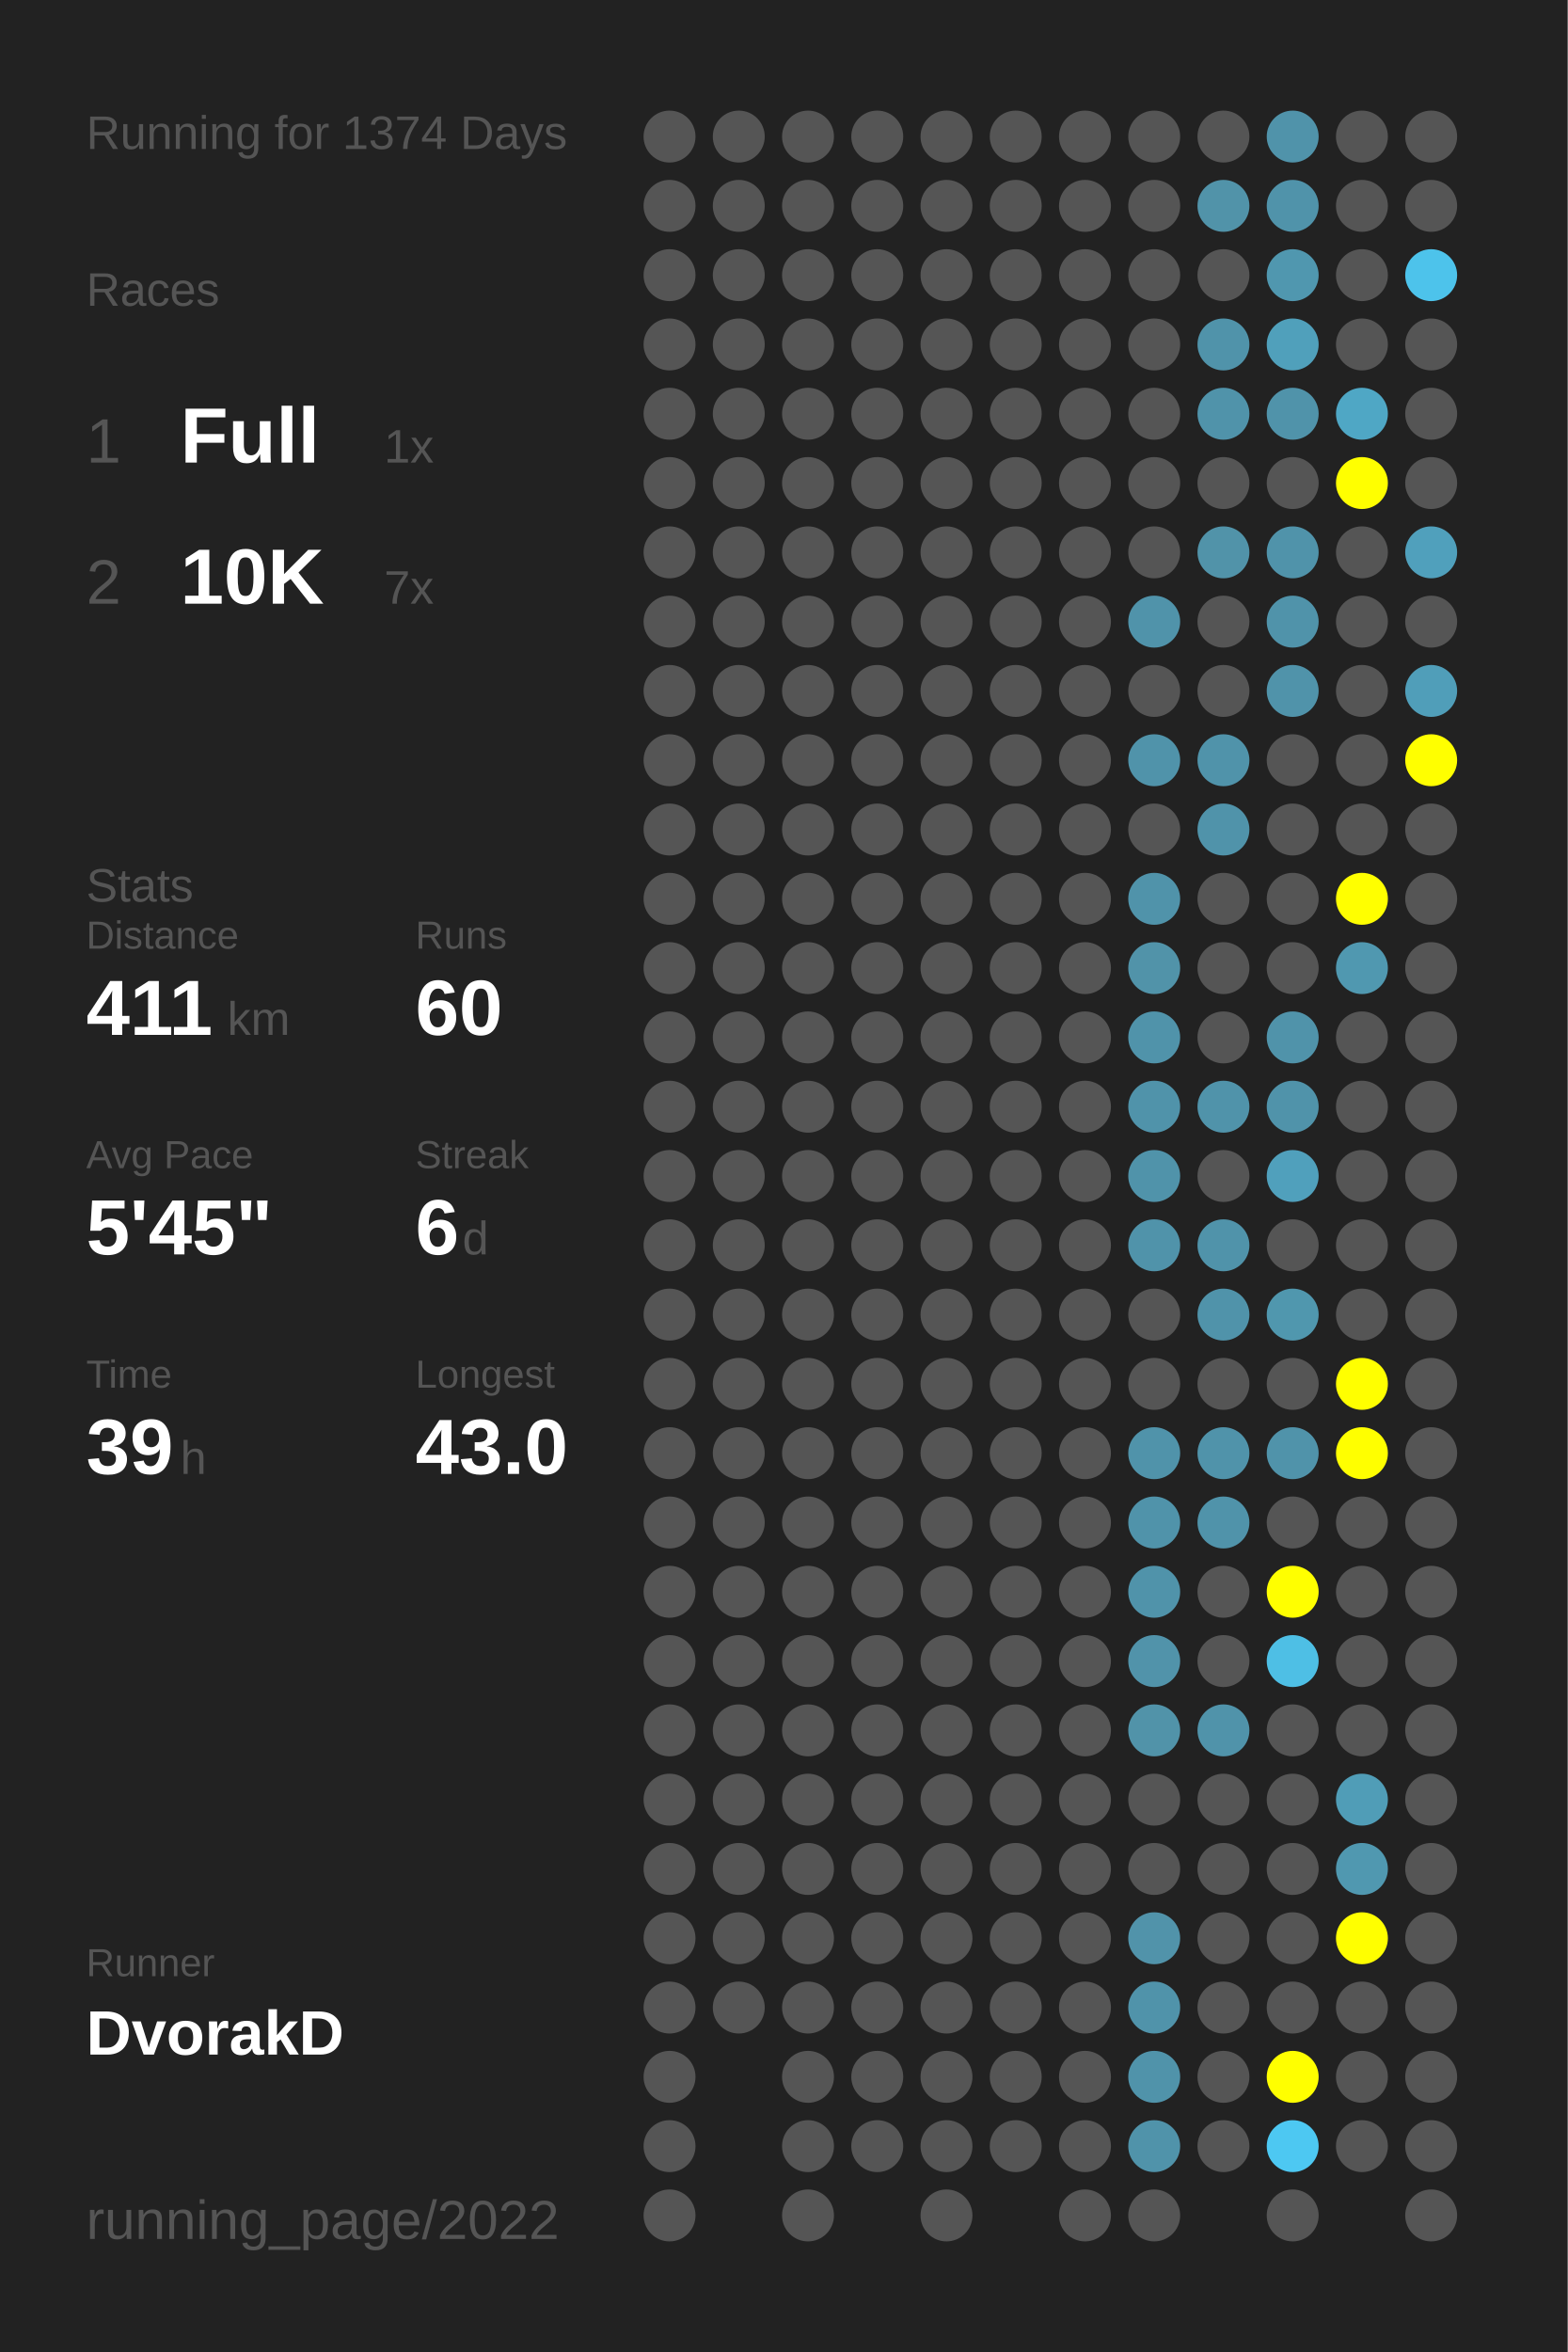
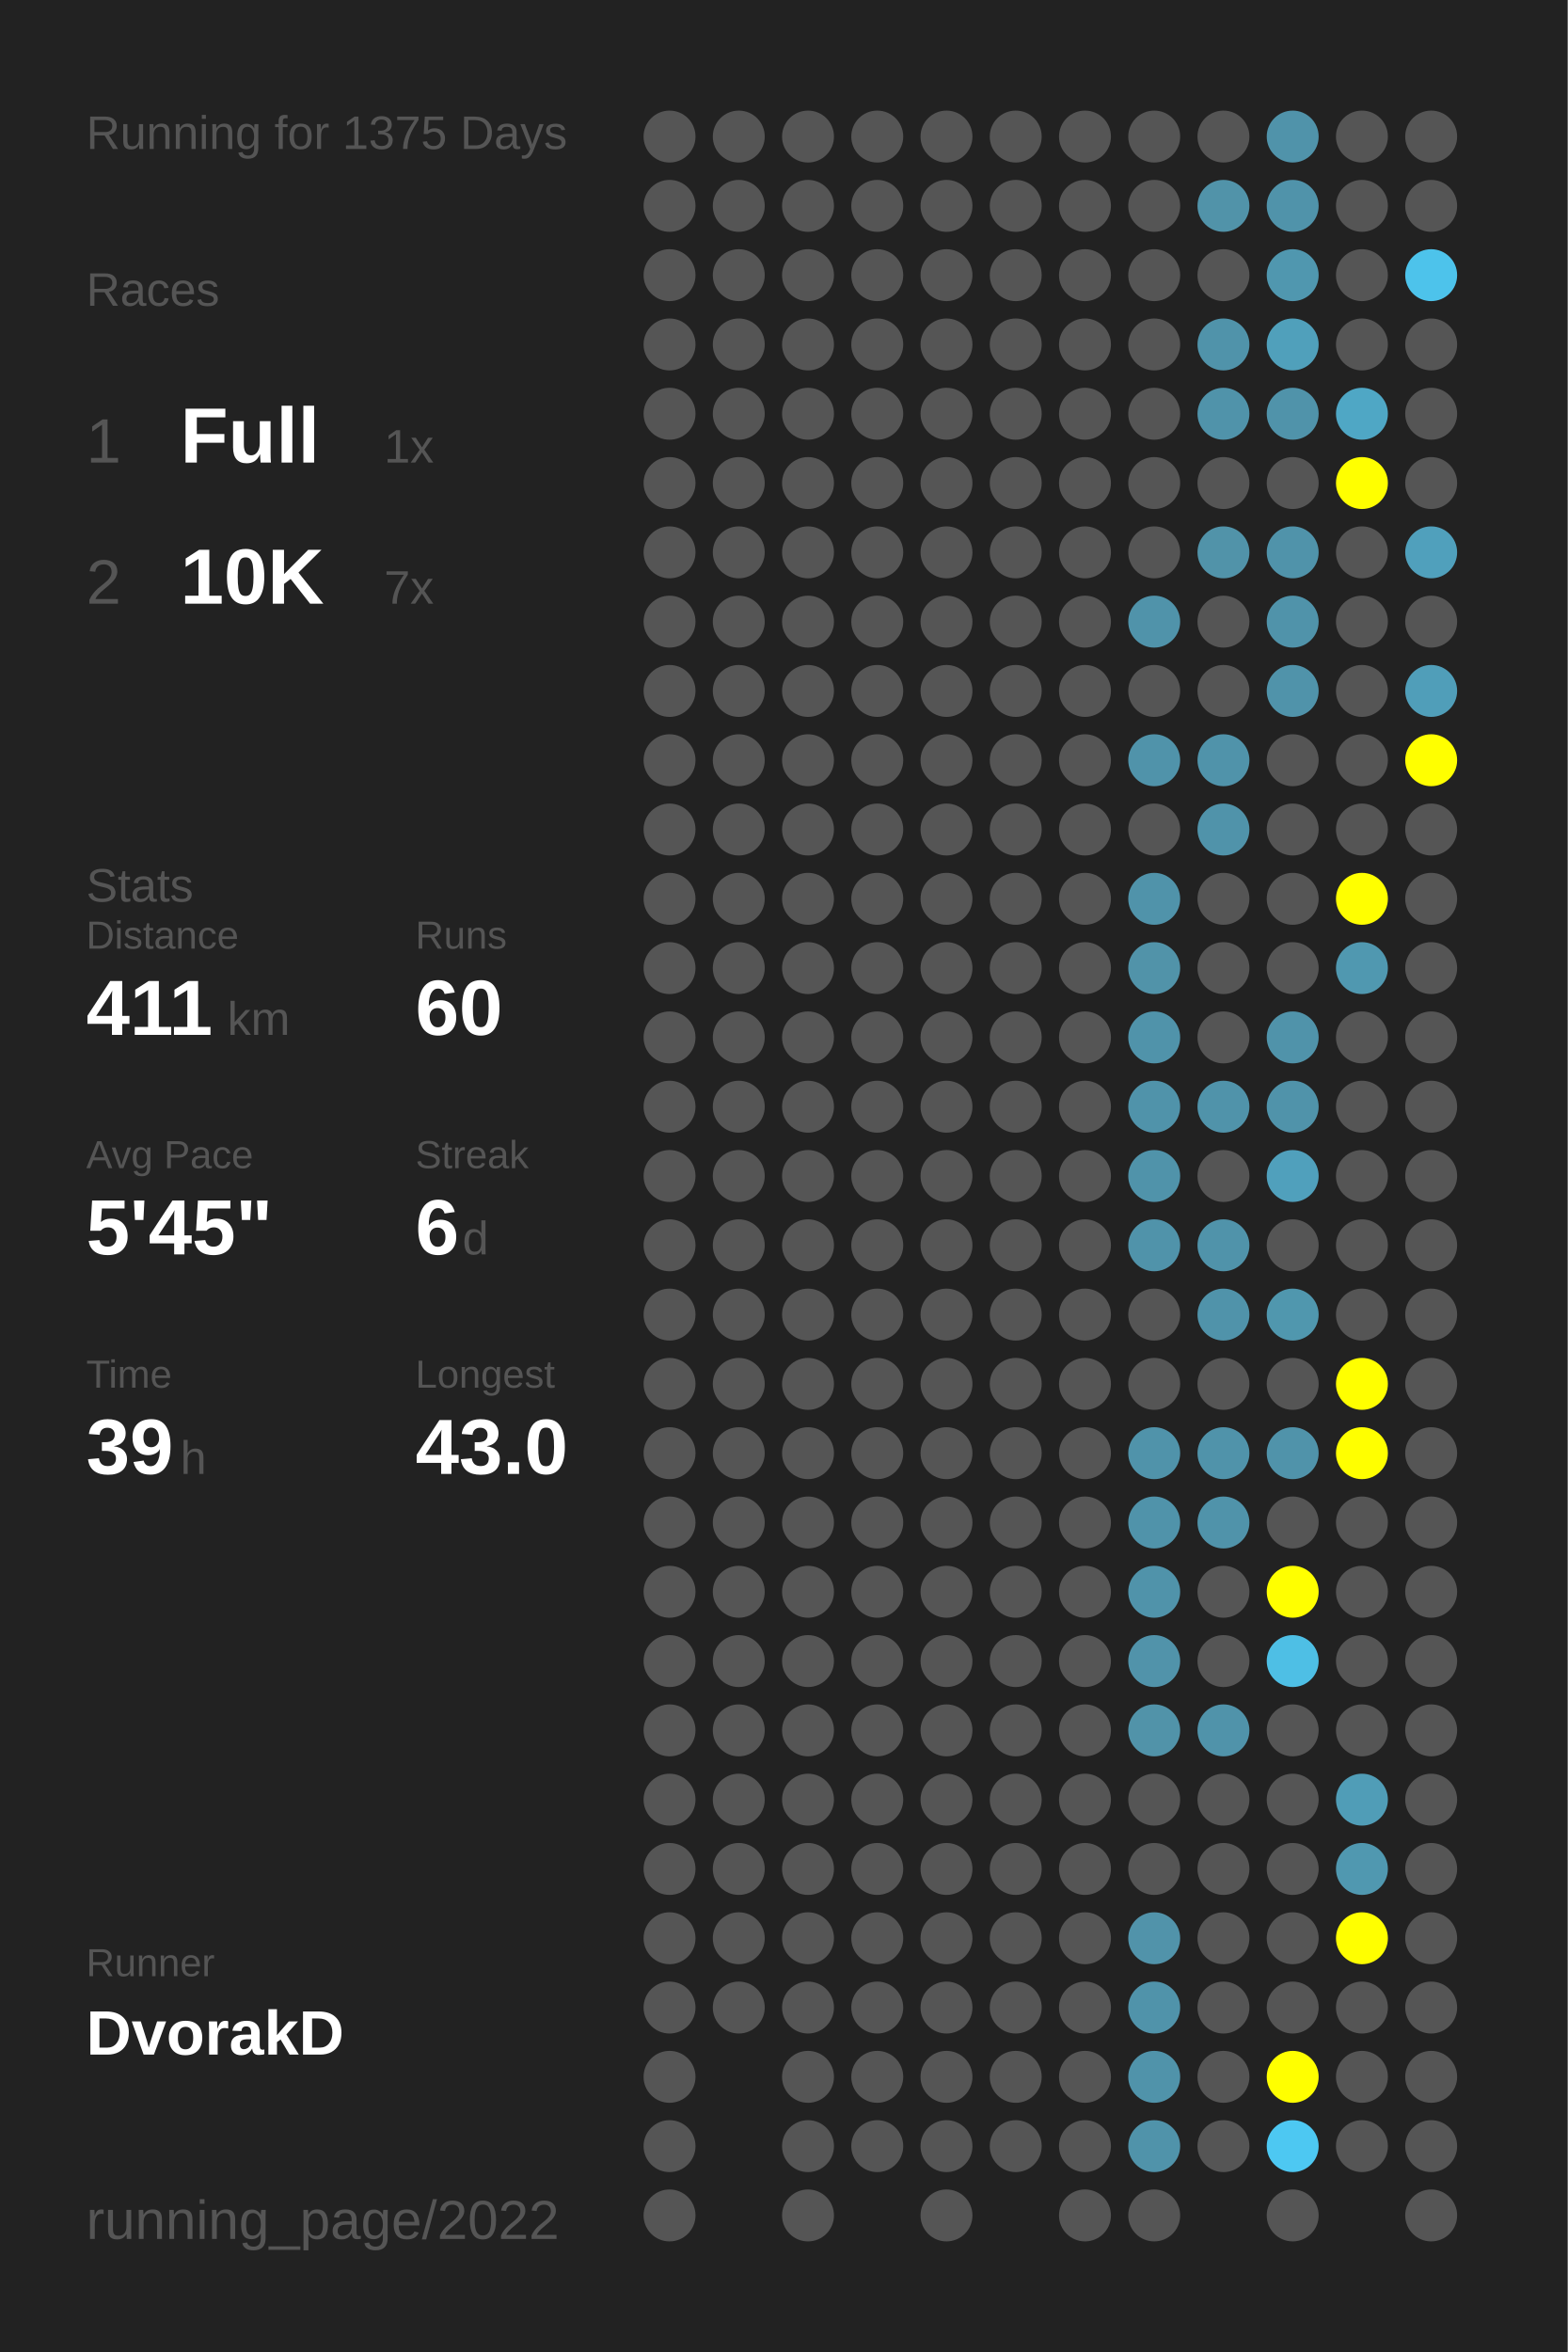
<svg xmlns="http://www.w3.org/2000/svg" baseProfile="full" height="300mm" version="1.1" viewBox="0,0,200,300" width="200mm">
  <defs />
  <rect fill="#222222" height="300" width="200" x="0" y="0" />
-   <text fill="#555555" style="font-size:6px; font-family:Arial;" x="11" y="19">Running for 1374 Days</text>
+   <text fill="#555555" style="font-size:6px; font-family:Arial;" x="11" y="19">Running for 1375 Days</text>
  <text fill="#555555" style="font-size:6px; font-family:Arial;" x="11" y="39">Races</text>
  <text fill="#555555" style="font-size:8px; font-family:Arial;" x="11" y="59">1</text>
  <text fill="#FFFFFF" style="font-size:10px; font-family:Arial; font-weight:bold;" x="23" y="59">Full</text>
  <text fill="#555555" style="font-size:6px; font-family:Arial;" x="49" y="59">1x</text>
  <text fill="#555555" style="font-size:8px; font-family:Arial;" x="11" y="77">2</text>
  <text fill="#FFFFFF" style="font-size:10px; font-family:Arial; font-weight:bold;" x="23" y="77">10K</text>
  <text fill="#555555" style="font-size:6px; font-family:Arial;" x="49" y="77">7x</text>
  <text fill="#555555" style="font-size:6px; font-family:Arial;" x="11" y="115">Stats</text>
  <text fill="#555555" style="font-size:5px; font-family:Arial;" x="11" y="121">Distance</text>
  <text fill="#FFFFFF" style="font-size:10px; font-family:Arial; font-weight:bold;" x="11" y="132">411</text>
  <text fill="#555555" style="font-size:6px; font-family:Arial;" x="29" y="132">km</text>
  <text fill="#555555" style="font-size:5px; font-family:Arial;" x="53" y="121">Runs</text>
  <text fill="#FFFFFF" style="font-size:10px; font-family:Arial; font-weight:bold;" x="53" y="132">60</text>
  <text fill="#555555" style="font-size:5px; font-family:Arial;" x="11" y="149">Avg Pace</text>
  <text fill="#FFFFFF" style="font-size:10px; font-family:Arial; font-weight:bold;" x="11" y="160">5'45"</text>
  <text fill="#555555" style="font-size:5px; font-family:Arial;" x="53" y="149">Streak</text>
  <text fill="#FFFFFF" style="font-size:10px; font-family:Arial; font-weight:bold;" x="53" y="160">6</text>
  <text fill="#555555" style="font-size:6px; font-family:Arial;" x="59" y="160">d</text>
  <text fill="#555555" style="font-size:5px; font-family:Arial;" x="11" y="177">Time</text>
  <text fill="#FFFFFF" style="font-size:10px; font-family:Arial; font-weight:bold;" x="11" y="188">39</text>
  <text fill="#555555" style="font-size:6px; font-family:Arial;" x="23" y="188">h</text>
  <text fill="#555555" style="font-size:5px; font-family:Arial;" x="53" y="177">Longest</text>
  <text fill="#FFFFFF" style="font-size:10px; font-family:Arial; font-weight:bold;" x="53" y="188">43.0</text>
  <text fill="#555555" style="font-size:5px; font-family:Arial;" x="11" y="252.065">Runner</text>
  <text fill="#FFFFFF" style="font-size:8px; font-family:Arial; font-weight:bold;" x="11" y="262.065">DvorakD</text>
  <text fill="#555555" style="font-size:7px; font-family:Arial;" x="11" y="285.581">running_page/2022</text>
  <circle cx="85.417" cy="17.419" fill="#555555" r="3.312" />
  <circle cx="85.417" cy="26.258" fill="#555555" r="3.312" />
  <circle cx="85.417" cy="35.097" fill="#555555" r="3.312" />
  <circle cx="85.417" cy="43.935" fill="#555555" r="3.312" />
  <circle cx="85.417" cy="52.774" fill="#555555" r="3.312" />
  <circle cx="85.417" cy="61.613" fill="#555555" r="3.312" />
  <circle cx="85.417" cy="70.452" fill="#555555" r="3.312" />
  <circle cx="85.417" cy="79.29" fill="#555555" r="3.312" />
  <circle cx="85.417" cy="88.129" fill="#555555" r="3.312" />
  <circle cx="85.417" cy="96.968" fill="#555555" r="3.312" />
  <circle cx="85.417" cy="105.806" fill="#555555" r="3.312" />
  <circle cx="85.417" cy="114.645" fill="#555555" r="3.312" />
  <circle cx="85.417" cy="123.484" fill="#555555" r="3.312" />
  <circle cx="85.417" cy="132.323" fill="#555555" r="3.312" />
  <circle cx="85.417" cy="141.161" fill="#555555" r="3.312" />
  <circle cx="85.417" cy="150" fill="#555555" r="3.312" />
  <circle cx="85.417" cy="158.839" fill="#555555" r="3.312" />
  <circle cx="85.417" cy="167.677" fill="#555555" r="3.312" />
  <circle cx="85.417" cy="176.516" fill="#555555" r="3.312" />
  <circle cx="85.417" cy="185.355" fill="#555555" r="3.312" />
  <circle cx="85.417" cy="194.194" fill="#555555" r="3.312" />
  <circle cx="85.417" cy="203.032" fill="#555555" r="3.312" />
  <circle cx="85.417" cy="211.871" fill="#555555" r="3.312" />
  <circle cx="85.417" cy="220.71" fill="#555555" r="3.312" />
  <circle cx="85.417" cy="229.548" fill="#555555" r="3.312" />
  <circle cx="85.417" cy="238.387" fill="#555555" r="3.312" />
  <circle cx="85.417" cy="247.226" fill="#555555" r="3.312" />
  <circle cx="85.417" cy="256.065" fill="#555555" r="3.312" />
  <circle cx="85.417" cy="264.903" fill="#555555" r="3.312" />
  <circle cx="85.417" cy="273.742" fill="#555555" r="3.312" />
  <circle cx="85.417" cy="282.581" fill="#555555" r="3.312" />
  <circle cx="94.25" cy="17.419" fill="#555555" r="3.312" />
  <circle cx="94.25" cy="26.258" fill="#555555" r="3.312" />
  <circle cx="94.25" cy="35.097" fill="#555555" r="3.312" />
  <circle cx="94.25" cy="43.935" fill="#555555" r="3.312" />
  <circle cx="94.25" cy="52.774" fill="#555555" r="3.312" />
  <circle cx="94.25" cy="61.613" fill="#555555" r="3.312" />
  <circle cx="94.25" cy="70.452" fill="#555555" r="3.312" />
  <circle cx="94.25" cy="79.29" fill="#555555" r="3.312" />
  <circle cx="94.25" cy="88.129" fill="#555555" r="3.312" />
  <circle cx="94.25" cy="96.968" fill="#555555" r="3.312" />
  <circle cx="94.25" cy="105.806" fill="#555555" r="3.312" />
  <circle cx="94.25" cy="114.645" fill="#555555" r="3.312" />
  <circle cx="94.25" cy="123.484" fill="#555555" r="3.312" />
  <circle cx="94.25" cy="132.323" fill="#555555" r="3.312" />
  <circle cx="94.25" cy="141.161" fill="#555555" r="3.312" />
  <circle cx="94.25" cy="150" fill="#555555" r="3.312" />
  <circle cx="94.25" cy="158.839" fill="#555555" r="3.312" />
  <circle cx="94.25" cy="167.677" fill="#555555" r="3.312" />
  <circle cx="94.25" cy="176.516" fill="#555555" r="3.312" />
  <circle cx="94.25" cy="185.355" fill="#555555" r="3.312" />
  <circle cx="94.25" cy="194.194" fill="#555555" r="3.312" />
  <circle cx="94.25" cy="203.032" fill="#555555" r="3.312" />
  <circle cx="94.25" cy="211.871" fill="#555555" r="3.312" />
  <circle cx="94.25" cy="220.71" fill="#555555" r="3.312" />
  <circle cx="94.25" cy="229.548" fill="#555555" r="3.312" />
  <circle cx="94.25" cy="238.387" fill="#555555" r="3.312" />
  <circle cx="94.25" cy="247.226" fill="#555555" r="3.312" />
  <circle cx="94.25" cy="256.065" fill="#555555" r="3.312" />
  <circle cx="103.083" cy="17.419" fill="#555555" r="3.312" />
  <circle cx="103.083" cy="26.258" fill="#555555" r="3.312" />
  <circle cx="103.083" cy="35.097" fill="#555555" r="3.312" />
  <circle cx="103.083" cy="43.935" fill="#555555" r="3.312" />
  <circle cx="103.083" cy="52.774" fill="#555555" r="3.312" />
  <circle cx="103.083" cy="61.613" fill="#555555" r="3.312" />
  <circle cx="103.083" cy="70.452" fill="#555555" r="3.312" />
  <circle cx="103.083" cy="79.29" fill="#555555" r="3.312" />
  <circle cx="103.083" cy="88.129" fill="#555555" r="3.312" />
  <circle cx="103.083" cy="96.968" fill="#555555" r="3.312" />
  <circle cx="103.083" cy="105.806" fill="#555555" r="3.312" />
  <circle cx="103.083" cy="114.645" fill="#555555" r="3.312" />
  <circle cx="103.083" cy="123.484" fill="#555555" r="3.312" />
  <circle cx="103.083" cy="132.323" fill="#555555" r="3.312" />
  <circle cx="103.083" cy="141.161" fill="#555555" r="3.312" />
  <circle cx="103.083" cy="150" fill="#555555" r="3.312" />
  <circle cx="103.083" cy="158.839" fill="#555555" r="3.312" />
  <circle cx="103.083" cy="167.677" fill="#555555" r="3.312" />
  <circle cx="103.083" cy="176.516" fill="#555555" r="3.312" />
  <circle cx="103.083" cy="185.355" fill="#555555" r="3.312" />
  <circle cx="103.083" cy="194.194" fill="#555555" r="3.312" />
  <circle cx="103.083" cy="203.032" fill="#555555" r="3.312" />
  <circle cx="103.083" cy="211.871" fill="#555555" r="3.312" />
  <circle cx="103.083" cy="220.71" fill="#555555" r="3.312" />
  <circle cx="103.083" cy="229.548" fill="#555555" r="3.312" />
  <circle cx="103.083" cy="238.387" fill="#555555" r="3.312" />
  <circle cx="103.083" cy="247.226" fill="#555555" r="3.312" />
  <circle cx="103.083" cy="256.065" fill="#555555" r="3.312" />
  <circle cx="103.083" cy="264.903" fill="#555555" r="3.312" />
  <circle cx="103.083" cy="273.742" fill="#555555" r="3.312" />
  <circle cx="103.083" cy="282.581" fill="#555555" r="3.312" />
  <circle cx="111.917" cy="17.419" fill="#555555" r="3.312" />
  <circle cx="111.917" cy="26.258" fill="#555555" r="3.312" />
  <circle cx="111.917" cy="35.097" fill="#555555" r="3.312" />
  <circle cx="111.917" cy="43.935" fill="#555555" r="3.312" />
  <circle cx="111.917" cy="52.774" fill="#555555" r="3.312" />
  <circle cx="111.917" cy="61.613" fill="#555555" r="3.312" />
  <circle cx="111.917" cy="70.452" fill="#555555" r="3.312" />
  <circle cx="111.917" cy="79.29" fill="#555555" r="3.312" />
  <circle cx="111.917" cy="88.129" fill="#555555" r="3.312" />
  <circle cx="111.917" cy="96.968" fill="#555555" r="3.312" />
  <circle cx="111.917" cy="105.806" fill="#555555" r="3.312" />
  <circle cx="111.917" cy="114.645" fill="#555555" r="3.312" />
  <circle cx="111.917" cy="123.484" fill="#555555" r="3.312" />
  <circle cx="111.917" cy="132.323" fill="#555555" r="3.312" />
  <circle cx="111.917" cy="141.161" fill="#555555" r="3.312" />
  <circle cx="111.917" cy="150" fill="#555555" r="3.312" />
  <circle cx="111.917" cy="158.839" fill="#555555" r="3.312" />
  <circle cx="111.917" cy="167.677" fill="#555555" r="3.312" />
  <circle cx="111.917" cy="176.516" fill="#555555" r="3.312" />
  <circle cx="111.917" cy="185.355" fill="#555555" r="3.312" />
  <circle cx="111.917" cy="194.194" fill="#555555" r="3.312" />
  <circle cx="111.917" cy="203.032" fill="#555555" r="3.312" />
  <circle cx="111.917" cy="211.871" fill="#555555" r="3.312" />
  <circle cx="111.917" cy="220.71" fill="#555555" r="3.312" />
  <circle cx="111.917" cy="229.548" fill="#555555" r="3.312" />
  <circle cx="111.917" cy="238.387" fill="#555555" r="3.312" />
  <circle cx="111.917" cy="247.226" fill="#555555" r="3.312" />
  <circle cx="111.917" cy="256.065" fill="#555555" r="3.312" />
  <circle cx="111.917" cy="264.903" fill="#555555" r="3.312" />
  <circle cx="111.917" cy="273.742" fill="#555555" r="3.312" />
  <circle cx="120.75" cy="17.419" fill="#555555" r="3.312" />
  <circle cx="120.75" cy="26.258" fill="#555555" r="3.312" />
  <circle cx="120.75" cy="35.097" fill="#555555" r="3.312" />
  <circle cx="120.75" cy="43.935" fill="#555555" r="3.312" />
  <circle cx="120.75" cy="52.774" fill="#555555" r="3.312" />
  <circle cx="120.75" cy="61.613" fill="#555555" r="3.312" />
  <circle cx="120.75" cy="70.452" fill="#555555" r="3.312" />
  <circle cx="120.75" cy="79.29" fill="#555555" r="3.312" />
  <circle cx="120.75" cy="88.129" fill="#555555" r="3.312" />
  <circle cx="120.75" cy="96.968" fill="#555555" r="3.312" />
  <circle cx="120.75" cy="105.806" fill="#555555" r="3.312" />
  <circle cx="120.75" cy="114.645" fill="#555555" r="3.312" />
  <circle cx="120.75" cy="123.484" fill="#555555" r="3.312" />
  <circle cx="120.75" cy="132.323" fill="#555555" r="3.312" />
  <circle cx="120.75" cy="141.161" fill="#555555" r="3.312" />
  <circle cx="120.75" cy="150" fill="#555555" r="3.312" />
  <circle cx="120.75" cy="158.839" fill="#555555" r="3.312" />
  <circle cx="120.75" cy="167.677" fill="#555555" r="3.312" />
  <circle cx="120.75" cy="176.516" fill="#555555" r="3.312" />
  <circle cx="120.75" cy="185.355" fill="#555555" r="3.312" />
  <circle cx="120.75" cy="194.194" fill="#555555" r="3.312" />
  <circle cx="120.75" cy="203.032" fill="#555555" r="3.312" />
  <circle cx="120.75" cy="211.871" fill="#555555" r="3.312" />
  <circle cx="120.75" cy="220.71" fill="#555555" r="3.312" />
  <circle cx="120.75" cy="229.548" fill="#555555" r="3.312" />
  <circle cx="120.75" cy="238.387" fill="#555555" r="3.312" />
  <circle cx="120.75" cy="247.226" fill="#555555" r="3.312" />
  <circle cx="120.75" cy="256.065" fill="#555555" r="3.312" />
  <circle cx="120.75" cy="264.903" fill="#555555" r="3.312" />
  <circle cx="120.75" cy="273.742" fill="#555555" r="3.312" />
  <circle cx="120.75" cy="282.581" fill="#555555" r="3.312" />
  <circle cx="129.583" cy="17.419" fill="#555555" r="3.312" />
  <circle cx="129.583" cy="26.258" fill="#555555" r="3.312" />
  <circle cx="129.583" cy="35.097" fill="#555555" r="3.312" />
  <circle cx="129.583" cy="43.935" fill="#555555" r="3.312" />
  <circle cx="129.583" cy="52.774" fill="#555555" r="3.312" />
  <circle cx="129.583" cy="61.613" fill="#555555" r="3.312" />
  <circle cx="129.583" cy="70.452" fill="#555555" r="3.312" />
  <circle cx="129.583" cy="79.29" fill="#555555" r="3.312" />
  <circle cx="129.583" cy="88.129" fill="#555555" r="3.312" />
  <circle cx="129.583" cy="96.968" fill="#555555" r="3.312" />
  <circle cx="129.583" cy="105.806" fill="#555555" r="3.312" />
  <circle cx="129.583" cy="114.645" fill="#555555" r="3.312" />
  <circle cx="129.583" cy="123.484" fill="#555555" r="3.312" />
  <circle cx="129.583" cy="132.323" fill="#555555" r="3.312" />
  <circle cx="129.583" cy="141.161" fill="#555555" r="3.312" />
  <circle cx="129.583" cy="150" fill="#555555" r="3.312" />
  <circle cx="129.583" cy="158.839" fill="#555555" r="3.312" />
  <circle cx="129.583" cy="167.677" fill="#555555" r="3.312" />
  <circle cx="129.583" cy="176.516" fill="#555555" r="3.312" />
  <circle cx="129.583" cy="185.355" fill="#555555" r="3.312" />
  <circle cx="129.583" cy="194.194" fill="#555555" r="3.312" />
  <circle cx="129.583" cy="203.032" fill="#555555" r="3.312" />
  <circle cx="129.583" cy="211.871" fill="#555555" r="3.312" />
  <circle cx="129.583" cy="220.71" fill="#555555" r="3.312" />
  <circle cx="129.583" cy="229.548" fill="#555555" r="3.312" />
  <circle cx="129.583" cy="238.387" fill="#555555" r="3.312" />
  <circle cx="129.583" cy="247.226" fill="#555555" r="3.312" />
  <circle cx="129.583" cy="256.065" fill="#555555" r="3.312" />
  <circle cx="129.583" cy="264.903" fill="#555555" r="3.312" />
  <circle cx="129.583" cy="273.742" fill="#555555" r="3.312" />
  <circle cx="138.417" cy="17.419" fill="#555555" r="3.312" />
  <circle cx="138.417" cy="26.258" fill="#555555" r="3.312" />
  <circle cx="138.417" cy="35.097" fill="#555555" r="3.312" />
  <circle cx="138.417" cy="43.935" fill="#555555" r="3.312" />
  <circle cx="138.417" cy="52.774" fill="#555555" r="3.312" />
  <circle cx="138.417" cy="61.613" fill="#555555" r="3.312" />
  <circle cx="138.417" cy="70.452" fill="#555555" r="3.312" />
  <circle cx="138.417" cy="79.29" fill="#555555" r="3.312" />
  <circle cx="138.417" cy="88.129" fill="#555555" r="3.312" />
  <circle cx="138.417" cy="96.968" fill="#555555" r="3.312" />
  <circle cx="138.417" cy="105.806" fill="#555555" r="3.312" />
  <circle cx="138.417" cy="114.645" fill="#555555" r="3.312" />
  <circle cx="138.417" cy="123.484" fill="#555555" r="3.312" />
  <circle cx="138.417" cy="132.323" fill="#555555" r="3.312" />
  <circle cx="138.417" cy="141.161" fill="#555555" r="3.312" />
  <circle cx="138.417" cy="150" fill="#555555" r="3.312" />
  <circle cx="138.417" cy="158.839" fill="#555555" r="3.312" />
  <circle cx="138.417" cy="167.677" fill="#555555" r="3.312" />
  <circle cx="138.417" cy="176.516" fill="#555555" r="3.312" />
  <circle cx="138.417" cy="185.355" fill="#555555" r="3.312" />
  <circle cx="138.417" cy="194.194" fill="#555555" r="3.312" />
  <circle cx="138.417" cy="203.032" fill="#555555" r="3.312" />
  <circle cx="138.417" cy="211.871" fill="#555555" r="3.312" />
  <circle cx="138.417" cy="220.71" fill="#555555" r="3.312" />
  <circle cx="138.417" cy="229.548" fill="#555555" r="3.312" />
  <circle cx="138.417" cy="238.387" fill="#555555" r="3.312" />
  <circle cx="138.417" cy="247.226" fill="#555555" r="3.312" />
  <circle cx="138.417" cy="256.065" fill="#555555" r="3.312" />
  <circle cx="138.417" cy="264.903" fill="#555555" r="3.312" />
  <circle cx="138.417" cy="273.742" fill="#555555" r="3.312" />
  <circle cx="138.417" cy="282.581" fill="#555555" r="3.312" />
  <circle cx="147.25" cy="17.419" fill="#555555" r="3.312" />
  <circle cx="147.25" cy="26.258" fill="#555555" r="3.312" />
  <circle cx="147.25" cy="35.097" fill="#555555" r="3.312" />
  <circle cx="147.25" cy="43.935" fill="#555555" r="3.312" />
  <circle cx="147.25" cy="52.774" fill="#555555" r="3.312" />
  <circle cx="147.25" cy="61.613" fill="#555555" r="3.312" />
  <circle cx="147.25" cy="70.452" fill="#555555" r="3.312" />
  <circle cx="147.25" cy="79.29" fill="#5093aa" r="3.312" />
  <circle cx="147.25" cy="88.129" fill="#555555" r="3.312" />
  <circle cx="147.25" cy="96.968" fill="#5093aa" r="3.312" />
  <circle cx="147.25" cy="105.806" fill="#555555" r="3.312" />
  <circle cx="147.25" cy="114.645" fill="#5093aa" r="3.312" />
  <circle cx="147.25" cy="123.484" fill="#5193a9" r="3.312" />
  <circle cx="147.25" cy="132.323" fill="#5093aa" r="3.312" />
  <circle cx="147.25" cy="141.161" fill="#5093aa" r="3.312" />
  <circle cx="147.25" cy="150" fill="#5093aa" r="3.312" />
  <circle cx="147.25" cy="158.839" fill="#5093aa" r="3.312" />
  <circle cx="147.25" cy="167.677" fill="#555555" r="3.312" />
  <circle cx="147.25" cy="176.516" fill="#555555" r="3.312" />
  <circle cx="147.25" cy="185.355" fill="#5093aa" r="3.312" />
  <circle cx="147.25" cy="194.194" fill="#5093aa" r="3.312" />
  <circle cx="147.25" cy="203.032" fill="#5093aa" r="3.312" />
  <circle cx="147.25" cy="211.871" fill="#5193aa" r="3.312" />
  <circle cx="147.25" cy="220.71" fill="#5193a9" r="3.312" />
  <circle cx="147.25" cy="229.548" fill="#555555" r="3.312" />
  <circle cx="147.25" cy="238.387" fill="#555555" r="3.312" />
  <circle cx="147.25" cy="247.226" fill="#5193aa" r="3.312" />
  <circle cx="147.25" cy="256.065" fill="#5093aa" r="3.312" />
  <circle cx="147.25" cy="264.903" fill="#5093aa" r="3.312" />
  <circle cx="147.25" cy="273.742" fill="#5093aa" r="3.312" />
  <circle cx="147.25" cy="282.581" fill="#555555" r="3.312" />
  <circle cx="156.083" cy="17.419" fill="#555555" r="3.312" />
  <circle cx="156.083" cy="26.258" fill="#5193a9" r="3.312" />
  <circle cx="156.083" cy="35.097" fill="#555555" r="3.312" />
  <circle cx="156.083" cy="43.935" fill="#5093aa" r="3.312" />
  <circle cx="156.083" cy="52.774" fill="#5093aa" r="3.312" />
  <circle cx="156.083" cy="61.613" fill="#555555" r="3.312" />
  <circle cx="156.083" cy="70.452" fill="#5193a9" r="3.312" />
  <circle cx="156.083" cy="79.29" fill="#555555" r="3.312" />
  <circle cx="156.083" cy="88.129" fill="#555555" r="3.312" />
  <circle cx="156.083" cy="96.968" fill="#5093aa" r="3.312" />
  <circle cx="156.083" cy="105.806" fill="#5093aa" r="3.312" />
  <circle cx="156.083" cy="114.645" fill="#555555" r="3.312" />
  <circle cx="156.083" cy="123.484" fill="#555555" r="3.312" />
  <circle cx="156.083" cy="132.323" fill="#555555" r="3.312" />
  <circle cx="156.083" cy="141.161" fill="#5093aa" r="3.312" />
  <circle cx="156.083" cy="150" fill="#555555" r="3.312" />
  <circle cx="156.083" cy="158.839" fill="#5093aa" r="3.312" />
  <circle cx="156.083" cy="167.677" fill="#5093aa" r="3.312" />
  <circle cx="156.083" cy="176.516" fill="#555555" r="3.312" />
  <circle cx="156.083" cy="185.355" fill="#5093aa" r="3.312" />
  <circle cx="156.083" cy="194.194" fill="#5093aa" r="3.312" />
  <circle cx="156.083" cy="203.032" fill="#555555" r="3.312" />
  <circle cx="156.083" cy="211.871" fill="#555555" r="3.312" />
  <circle cx="156.083" cy="220.71" fill="#5093aa" r="3.312" />
  <circle cx="156.083" cy="229.548" fill="#555555" r="3.312" />
  <circle cx="156.083" cy="238.387" fill="#555555" r="3.312" />
  <circle cx="156.083" cy="247.226" fill="#555555" r="3.312" />
  <circle cx="156.083" cy="256.065" fill="#555555" r="3.312" />
  <circle cx="156.083" cy="264.903" fill="#555555" r="3.312" />
  <circle cx="156.083" cy="273.742" fill="#555555" r="3.312" />
  <circle cx="164.917" cy="17.419" fill="#5093aa" r="3.312" />
  <circle cx="164.917" cy="26.258" fill="#5093aa" r="3.312" />
  <circle cx="164.917" cy="35.097" fill="#5097af" r="3.312" />
  <circle cx="164.917" cy="43.935" fill="#50a0bb" r="3.312" />
  <circle cx="164.917" cy="52.774" fill="#5093aa" r="3.312" />
  <circle cx="164.917" cy="61.613" fill="#555555" r="3.312" />
  <circle cx="164.917" cy="70.452" fill="#5093aa" r="3.312" />
  <circle cx="164.917" cy="79.29" fill="#5093aa" r="3.312" />
  <circle cx="164.917" cy="88.129" fill="#5093aa" r="3.312" />
  <circle cx="164.917" cy="96.968" fill="#555555" r="3.312" />
  <circle cx="164.917" cy="105.806" fill="#555555" r="3.312" />
  <circle cx="164.917" cy="114.645" fill="#555555" r="3.312" />
  <circle cx="164.917" cy="123.484" fill="#555555" r="3.312" />
  <circle cx="164.917" cy="132.323" fill="#5093aa" r="3.312" />
  <circle cx="164.917" cy="141.161" fill="#5093aa" r="3.312" />
  <circle cx="164.917" cy="150" fill="#50a0bc" r="3.312" />
  <circle cx="164.917" cy="158.839" fill="#555555" r="3.312" />
  <circle cx="164.917" cy="167.677" fill="#5097ae" r="3.312" />
  <circle cx="164.917" cy="176.516" fill="#555555" r="3.312" />
  <circle cx="164.917" cy="185.355" fill="#5093aa" r="3.312" />
  <circle cx="164.917" cy="194.194" fill="#555555" r="3.312" />
  <circle cx="164.917" cy="203.032" fill="#FFFF00" r="3.312" />
  <circle cx="164.917" cy="211.871" fill="#4ebfe5" r="3.312" />
  <circle cx="164.917" cy="220.71" fill="#555555" r="3.312" />
  <circle cx="164.917" cy="229.548" fill="#555555" r="3.312" />
  <circle cx="164.917" cy="238.387" fill="#555555" r="3.312" />
  <circle cx="164.917" cy="247.226" fill="#555555" r="3.312" />
  <circle cx="164.917" cy="256.065" fill="#555555" r="3.312" />
  <circle cx="164.917" cy="264.903" fill="#FFFF00" r="3.312" />
  <circle cx="164.917" cy="273.742" fill="#4dc8f2" r="3.312" />
  <circle cx="164.917" cy="282.581" fill="#555555" r="3.312" />
  <circle cx="173.75" cy="17.419" fill="#555555" r="3.312" />
  <circle cx="173.75" cy="26.258" fill="#555555" r="3.312" />
  <circle cx="173.75" cy="35.097" fill="#555555" r="3.312" />
  <circle cx="173.75" cy="43.935" fill="#555555" r="3.312" />
  <circle cx="173.75" cy="52.774" fill="#4fa7c5" r="3.312" />
  <circle cx="173.75" cy="61.613" fill="#FFFF00" r="3.312" />
  <circle cx="173.75" cy="70.452" fill="#555555" r="3.312" />
  <circle cx="173.75" cy="79.29" fill="#555555" r="3.312" />
  <circle cx="173.75" cy="88.129" fill="#555555" r="3.312" />
  <circle cx="173.75" cy="96.968" fill="#555555" r="3.312" />
  <circle cx="173.75" cy="105.806" fill="#555555" r="3.312" />
  <circle cx="173.75" cy="114.645" fill="#FFFF00" r="3.312" />
  <circle cx="173.75" cy="123.484" fill="#5098b0" r="3.312" />
  <circle cx="173.75" cy="132.323" fill="#555555" r="3.312" />
  <circle cx="173.75" cy="141.161" fill="#555555" r="3.312" />
  <circle cx="173.75" cy="150" fill="#555555" r="3.312" />
  <circle cx="173.75" cy="158.839" fill="#555555" r="3.312" />
  <circle cx="173.75" cy="167.677" fill="#555555" r="3.312" />
  <circle cx="173.75" cy="176.516" fill="#FFFF00" r="3.312" />
  <circle cx="173.75" cy="185.355" fill="#FFFF00" r="3.312" />
  <circle cx="173.75" cy="194.194" fill="#555555" r="3.312" />
  <circle cx="173.75" cy="203.032" fill="#555555" r="3.312" />
  <circle cx="173.75" cy="211.871" fill="#555555" r="3.312" />
  <circle cx="173.75" cy="220.71" fill="#555555" r="3.312" />
  <circle cx="173.75" cy="229.548" fill="#509db7" r="3.312" />
  <circle cx="173.75" cy="238.387" fill="#5098b0" r="3.312" />
  <circle cx="173.75" cy="247.226" fill="#FFFF00" r="3.312" />
  <circle cx="173.75" cy="256.065" fill="#555555" r="3.312" />
  <circle cx="173.75" cy="264.903" fill="#555555" r="3.312" />
  <circle cx="173.75" cy="273.742" fill="#555555" r="3.312" />
  <circle cx="182.583" cy="17.419" fill="#555555" r="3.312" />
  <circle cx="182.583" cy="26.258" fill="#555555" r="3.312" />
  <circle cx="182.583" cy="35.097" fill="#4dc3eb" r="3.312" />
  <circle cx="182.583" cy="43.935" fill="#555555" r="3.312" />
  <circle cx="182.583" cy="52.774" fill="#555555" r="3.312" />
  <circle cx="182.583" cy="61.613" fill="#555555" r="3.312" />
  <circle cx="182.583" cy="70.452" fill="#50a0bc" r="3.312" />
  <circle cx="182.583" cy="79.29" fill="#555555" r="3.312" />
  <circle cx="182.583" cy="88.129" fill="#509eb9" r="3.312" />
  <circle cx="182.583" cy="96.968" fill="#FFFF00" r="3.312" />
  <circle cx="182.583" cy="105.806" fill="#555555" r="3.312" />
  <circle cx="182.583" cy="114.645" fill="#555555" r="3.312" />
  <circle cx="182.583" cy="123.484" fill="#555555" r="3.312" />
  <circle cx="182.583" cy="132.323" fill="#555555" r="3.312" />
  <circle cx="182.583" cy="141.161" fill="#555555" r="3.312" />
  <circle cx="182.583" cy="150" fill="#555555" r="3.312" />
  <circle cx="182.583" cy="158.839" fill="#555555" r="3.312" />
  <circle cx="182.583" cy="167.677" fill="#555555" r="3.312" />
  <circle cx="182.583" cy="176.516" fill="#555555" r="3.312" />
  <circle cx="182.583" cy="185.355" fill="#555555" r="3.312" />
  <circle cx="182.583" cy="194.194" fill="#555555" r="3.312" />
  <circle cx="182.583" cy="203.032" fill="#555555" r="3.312" />
  <circle cx="182.583" cy="211.871" fill="#555555" r="3.312" />
  <circle cx="182.583" cy="220.71" fill="#555555" r="3.312" />
  <circle cx="182.583" cy="229.548" fill="#555555" r="3.312" />
  <circle cx="182.583" cy="238.387" fill="#555555" r="3.312" />
  <circle cx="182.583" cy="247.226" fill="#555555" r="3.312" />
  <circle cx="182.583" cy="256.065" fill="#555555" r="3.312" />
  <circle cx="182.583" cy="264.903" fill="#555555" r="3.312" />
  <circle cx="182.583" cy="273.742" fill="#555555" r="3.312" />
  <circle cx="182.583" cy="282.581" fill="#555555" r="3.312" />
</svg>
